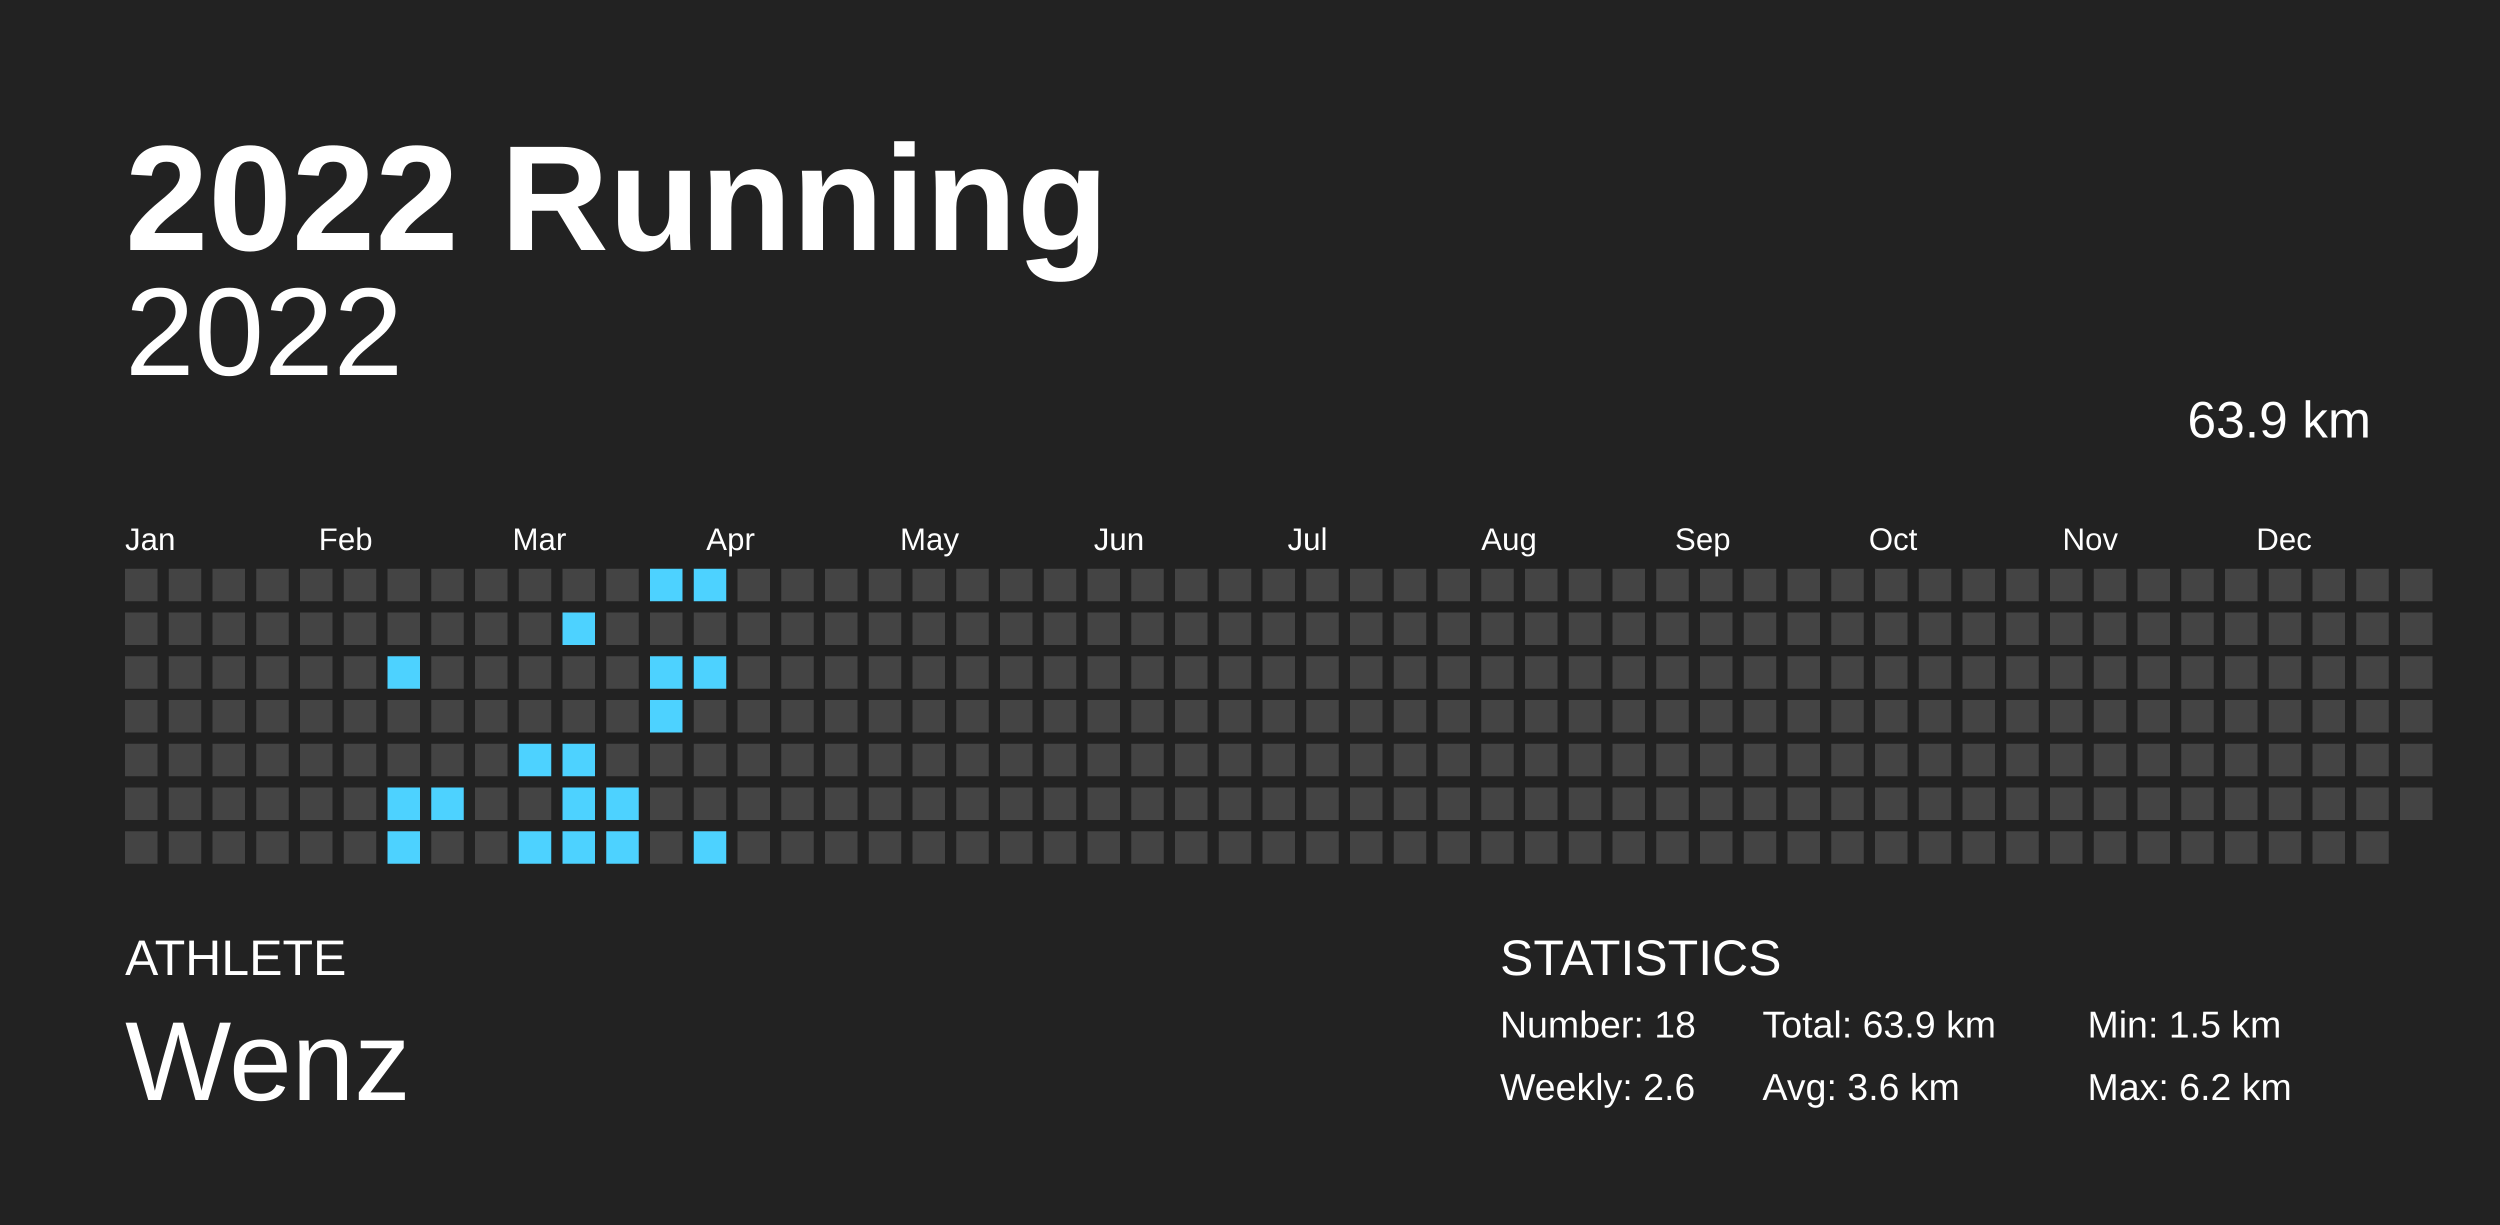
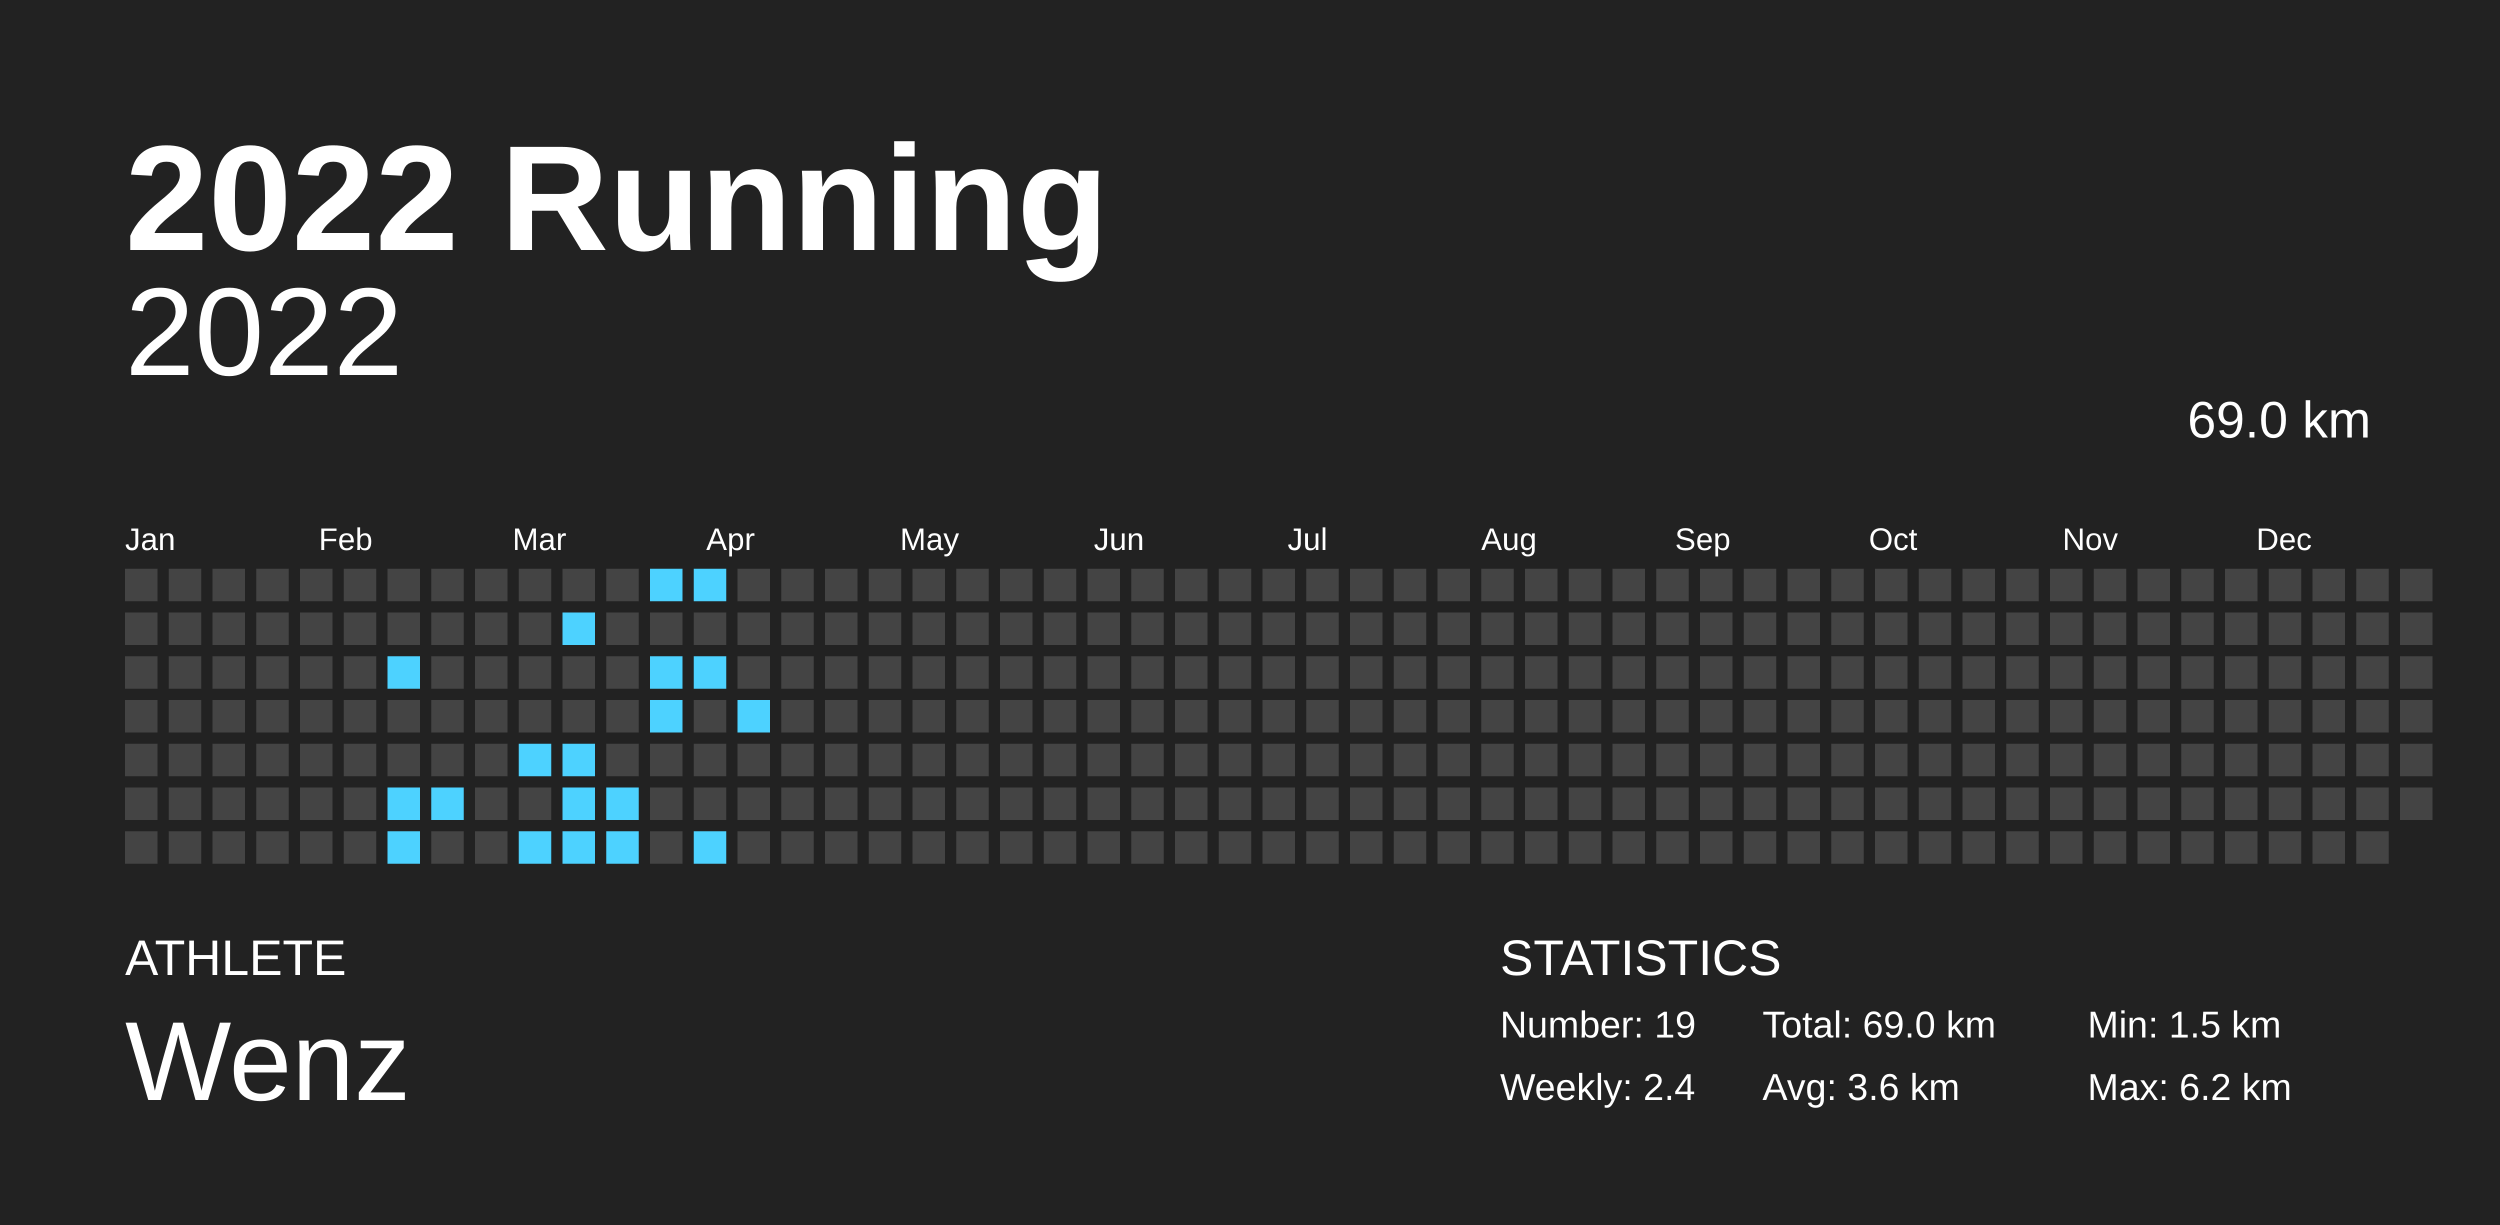
<svg xmlns="http://www.w3.org/2000/svg" baseProfile="full" height="98mm" version="1.1" viewBox="0,0,200,98" width="200mm">
  <defs />
  <rect fill="#222222" height="98" width="200" x="0" y="0" />
  <text fill="#FFFFFF" style="font-size:12px; font-family:Arial; font-weight:bold;" x="10" y="20">2022 Running</text>
  <text fill="#FFFFFF" style="font-size:4px; font-family:Arial" x="10" y="78">ATHLETE</text>
  <text fill="#FFFFFF" style="font-size:9px; font-family:Arial" x="10" y="88">Wenz</text>
  <text fill="#FFFFFF" style="font-size:4px; font-family:Arial" x="120" y="78">STATISTICS</text>
-   <text fill="#FFFFFF" style="font-size:3px; font-family:Arial" x="120" y="83">Number: 18</text>
-   <text fill="#FFFFFF" style="font-size:3px; font-family:Arial" x="120" y="88">Weekly: 2.6</text>
-   <text fill="#FFFFFF" style="font-size:3px; font-family:Arial" x="141" y="83">Total: 63.9 km</text>
+   <text fill="#FFFFFF" style="font-size:3px; font-family:Arial" x="120" y="83">Number: 19</text>
+   <text fill="#FFFFFF" style="font-size:3px; font-family:Arial" x="120" y="88">Weekly: 2.4</text>
+   <text fill="#FFFFFF" style="font-size:3px; font-family:Arial" x="141" y="83">Total: 69.0 km</text>
  <text fill="#FFFFFF" style="font-size:3px; font-family:Arial" x="141" y="88">Avg: 3.6 km</text>
  <text fill="#FFFFFF" style="font-size:3px; font-family:Arial" x="167" y="83">Min: 1.5 km</text>
  <text fill="#FFFFFF" style="font-size:3px; font-family:Arial" x="167" y="88">Max: 6.2 km</text>
  <text alignment-baseline="hanging" fill="#FFFFFF" style="font-size:10.0px; font-family:Arial;" x="10" y="30">2022</text>
-   <text alignment-baseline="hanging" fill="#FFFFFF" style="font-size:4.125px; font-family:Arial;" x="175" y="35">63.9 km</text>
+   <text alignment-baseline="hanging" fill="#FFFFFF" style="font-size:4.125px; font-family:Arial;" x="175" y="35">69.0 km</text>
  <text fill="#FFFFFF" style="font-size:2.5px; font-family:Arial" x="10.0" y="44">Jan</text>
  <text fill="#FFFFFF" style="font-size:2.5px; font-family:Arial" x="25.5" y="44">Feb</text>
  <text fill="#FFFFFF" style="font-size:2.5px; font-family:Arial" x="41.0" y="44">Mar</text>
  <text fill="#FFFFFF" style="font-size:2.5px; font-family:Arial" x="56.5" y="44">Apr</text>
  <text fill="#FFFFFF" style="font-size:2.5px; font-family:Arial" x="72.0" y="44">May</text>
  <text fill="#FFFFFF" style="font-size:2.5px; font-family:Arial" x="87.5" y="44">Jun</text>
  <text fill="#FFFFFF" style="font-size:2.5px; font-family:Arial" x="103.0" y="44">Jul</text>
  <text fill="#FFFFFF" style="font-size:2.5px; font-family:Arial" x="118.5" y="44">Aug</text>
  <text fill="#FFFFFF" style="font-size:2.5px; font-family:Arial" x="134.0" y="44">Sep</text>
  <text fill="#FFFFFF" style="font-size:2.5px; font-family:Arial" x="149.5" y="44">Oct</text>
  <text fill="#FFFFFF" style="font-size:2.5px; font-family:Arial" x="165.0" y="44">Nov</text>
  <text fill="#FFFFFF" style="font-size:2.5px; font-family:Arial" x="180.5" y="44">Dec</text>
  <rect fill="#444444" height="2.6" width="2.6" x="10.0" y="45.5" />
  <rect fill="#444444" height="2.6" width="2.6" x="10.0" y="49.0" />
  <rect fill="#444444" height="2.6" width="2.6" x="10.0" y="52.5" />
  <rect fill="#444444" height="2.6" width="2.6" x="10.0" y="56.0" />
  <rect fill="#444444" height="2.6" width="2.6" x="10.0" y="59.5" />
  <rect fill="#444444" height="2.6" width="2.6" x="10.0" y="63.0" />
  <rect fill="#444444" height="2.6" width="2.6" x="10.0" y="66.5" />
  <rect fill="#444444" height="2.6" width="2.6" x="13.5" y="45.5" />
  <rect fill="#444444" height="2.6" width="2.6" x="13.5" y="49.0" />
  <rect fill="#444444" height="2.6" width="2.6" x="13.5" y="52.5" />
  <rect fill="#444444" height="2.6" width="2.6" x="13.5" y="56.0" />
  <rect fill="#444444" height="2.6" width="2.6" x="13.5" y="59.5" />
  <rect fill="#444444" height="2.6" width="2.6" x="13.5" y="63.0" />
  <rect fill="#444444" height="2.6" width="2.6" x="13.5" y="66.5" />
  <rect fill="#444444" height="2.6" width="2.6" x="17.0" y="45.5" />
  <rect fill="#444444" height="2.6" width="2.6" x="17.0" y="49.0" />
  <rect fill="#444444" height="2.6" width="2.6" x="17.0" y="52.5" />
  <rect fill="#444444" height="2.6" width="2.6" x="17.0" y="56.0" />
  <rect fill="#444444" height="2.6" width="2.6" x="17.0" y="59.5" />
  <rect fill="#444444" height="2.6" width="2.6" x="17.0" y="63.0" />
  <rect fill="#444444" height="2.6" width="2.6" x="17.0" y="66.5" />
  <rect fill="#444444" height="2.6" width="2.6" x="20.5" y="45.5" />
  <rect fill="#444444" height="2.6" width="2.6" x="20.5" y="49.0" />
  <rect fill="#444444" height="2.6" width="2.6" x="20.5" y="52.5" />
  <rect fill="#444444" height="2.6" width="2.6" x="20.5" y="56.0" />
  <rect fill="#444444" height="2.6" width="2.6" x="20.5" y="59.5" />
  <rect fill="#444444" height="2.6" width="2.6" x="20.5" y="63.0" />
  <rect fill="#444444" height="2.6" width="2.6" x="20.5" y="66.5" />
  <rect fill="#444444" height="2.6" width="2.6" x="24.0" y="45.5" />
  <rect fill="#444444" height="2.6" width="2.6" x="24.0" y="49.0" />
  <rect fill="#444444" height="2.6" width="2.6" x="24.0" y="52.5" />
  <rect fill="#444444" height="2.6" width="2.6" x="24.0" y="56.0" />
  <rect fill="#444444" height="2.6" width="2.6" x="24.0" y="59.5" />
  <rect fill="#444444" height="2.6" width="2.6" x="24.0" y="63.0" />
  <rect fill="#444444" height="2.6" width="2.6" x="24.0" y="66.5" />
  <rect fill="#444444" height="2.6" width="2.6" x="27.5" y="45.5" />
  <rect fill="#444444" height="2.6" width="2.6" x="27.5" y="49.0" />
  <rect fill="#444444" height="2.6" width="2.6" x="27.5" y="52.5" />
  <rect fill="#444444" height="2.6" width="2.6" x="27.5" y="56.0" />
  <rect fill="#444444" height="2.6" width="2.6" x="27.5" y="59.5" />
  <rect fill="#444444" height="2.6" width="2.6" x="27.5" y="63.0" />
  <rect fill="#444444" height="2.6" width="2.6" x="27.5" y="66.5" />
  <rect fill="#444444" height="2.6" width="2.6" x="31.0" y="45.5" />
  <rect fill="#444444" height="2.6" width="2.6" x="31.0" y="49.0" />
  <rect fill="#4dd2ff" height="2.6" width="2.6" x="31.0" y="52.5" />
  <rect fill="#444444" height="2.6" width="2.6" x="31.0" y="56.0" />
  <rect fill="#444444" height="2.6" width="2.6" x="31.0" y="59.5" />
  <rect fill="#4dd2ff" height="2.6" width="2.6" x="31.0" y="63.0" />
  <rect fill="#4dd2ff" height="2.6" width="2.6" x="31.0" y="66.5" />
  <rect fill="#444444" height="2.6" width="2.6" x="34.5" y="45.5" />
  <rect fill="#444444" height="2.6" width="2.6" x="34.5" y="49.0" />
  <rect fill="#444444" height="2.6" width="2.6" x="34.5" y="52.5" />
  <rect fill="#444444" height="2.6" width="2.6" x="34.5" y="56.0" />
  <rect fill="#444444" height="2.6" width="2.6" x="34.5" y="59.5" />
  <rect fill="#4dd2ff" height="2.6" width="2.6" x="34.5" y="63.0" />
  <rect fill="#444444" height="2.6" width="2.6" x="34.5" y="66.5" />
  <rect fill="#444444" height="2.6" width="2.6" x="38.0" y="45.5" />
  <rect fill="#444444" height="2.6" width="2.6" x="38.0" y="49.0" />
  <rect fill="#444444" height="2.6" width="2.6" x="38.0" y="52.5" />
  <rect fill="#444444" height="2.6" width="2.6" x="38.0" y="56.0" />
  <rect fill="#444444" height="2.6" width="2.6" x="38.0" y="59.5" />
  <rect fill="#444444" height="2.6" width="2.6" x="38.0" y="63.0" />
  <rect fill="#444444" height="2.6" width="2.6" x="38.0" y="66.5" />
  <rect fill="#444444" height="2.6" width="2.6" x="41.5" y="45.5" />
  <rect fill="#444444" height="2.6" width="2.6" x="41.5" y="49.0" />
  <rect fill="#444444" height="2.6" width="2.6" x="41.5" y="52.5" />
  <rect fill="#444444" height="2.6" width="2.6" x="41.5" y="56.0" />
  <rect fill="#4dd2ff" height="2.6" width="2.6" x="41.5" y="59.5" />
  <rect fill="#444444" height="2.6" width="2.6" x="41.5" y="63.0" />
  <rect fill="#4dd2ff" height="2.6" width="2.6" x="41.5" y="66.5" />
  <rect fill="#444444" height="2.6" width="2.6" x="45.0" y="45.5" />
  <rect fill="#4dd2ff" height="2.6" width="2.6" x="45.0" y="49.0" />
  <rect fill="#444444" height="2.6" width="2.6" x="45.0" y="52.5" />
  <rect fill="#444444" height="2.6" width="2.6" x="45.0" y="56.0" />
  <rect fill="#4dd2ff" height="2.6" width="2.6" x="45.0" y="59.5" />
  <rect fill="#4dd2ff" height="2.6" width="2.6" x="45.0" y="63.0" />
  <rect fill="#4dd2ff" height="2.6" width="2.6" x="45.0" y="66.5" />
  <rect fill="#444444" height="2.6" width="2.6" x="48.5" y="45.5" />
  <rect fill="#444444" height="2.6" width="2.6" x="48.5" y="49.0" />
  <rect fill="#444444" height="2.6" width="2.6" x="48.5" y="52.5" />
  <rect fill="#444444" height="2.6" width="2.6" x="48.5" y="56.0" />
  <rect fill="#444444" height="2.6" width="2.6" x="48.5" y="59.5" />
  <rect fill="#4dd2ff" height="2.6" width="2.6" x="48.5" y="63.0" />
  <rect fill="#4dd2ff" height="2.6" width="2.6" x="48.5" y="66.5" />
  <rect fill="#4dd2ff" height="2.6" width="2.6" x="52.0" y="45.5" />
  <rect fill="#444444" height="2.6" width="2.6" x="52.0" y="49.0" />
  <rect fill="#4dd2ff" height="2.6" width="2.6" x="52.0" y="52.5" />
  <rect fill="#4dd2ff" height="2.6" width="2.6" x="52.0" y="56.0" />
  <rect fill="#444444" height="2.6" width="2.6" x="52.0" y="59.5" />
  <rect fill="#444444" height="2.6" width="2.6" x="52.0" y="63.0" />
  <rect fill="#444444" height="2.6" width="2.6" x="52.0" y="66.5" />
  <rect fill="#4dd2ff" height="2.6" width="2.6" x="55.5" y="45.5" />
  <rect fill="#444444" height="2.6" width="2.6" x="55.5" y="49.0" />
  <rect fill="#4dd2ff" height="2.6" width="2.6" x="55.5" y="52.5" />
  <rect fill="#444444" height="2.6" width="2.6" x="55.5" y="56.0" />
  <rect fill="#444444" height="2.6" width="2.6" x="55.5" y="59.5" />
  <rect fill="#444444" height="2.6" width="2.6" x="55.5" y="63.0" />
  <rect fill="#4dd2ff" height="2.6" width="2.6" x="55.5" y="66.5" />
  <rect fill="#444444" height="2.6" width="2.6" x="59.0" y="45.5" />
  <rect fill="#444444" height="2.6" width="2.6" x="59.0" y="49.0" />
  <rect fill="#444444" height="2.6" width="2.6" x="59.0" y="52.5" />
-   <rect fill="#444444" height="2.6" width="2.6" x="59.0" y="56.0" />
+   <rect fill="#4dd2ff" height="2.6" width="2.6" x="59.0" y="56.0" />
  <rect fill="#444444" height="2.6" width="2.6" x="59.0" y="59.5" />
  <rect fill="#444444" height="2.6" width="2.6" x="59.0" y="63.0" />
  <rect fill="#444444" height="2.6" width="2.6" x="59.0" y="66.5" />
  <rect fill="#444444" height="2.6" width="2.6" x="62.5" y="45.5" />
  <rect fill="#444444" height="2.6" width="2.6" x="62.5" y="49.0" />
  <rect fill="#444444" height="2.6" width="2.6" x="62.5" y="52.5" />
  <rect fill="#444444" height="2.6" width="2.6" x="62.5" y="56.0" />
  <rect fill="#444444" height="2.6" width="2.6" x="62.5" y="59.5" />
  <rect fill="#444444" height="2.6" width="2.6" x="62.5" y="63.0" />
  <rect fill="#444444" height="2.6" width="2.6" x="62.5" y="66.5" />
  <rect fill="#444444" height="2.6" width="2.6" x="66.0" y="45.5" />
  <rect fill="#444444" height="2.6" width="2.6" x="66.0" y="49.0" />
  <rect fill="#444444" height="2.6" width="2.6" x="66.0" y="52.5" />
  <rect fill="#444444" height="2.6" width="2.6" x="66.0" y="56.0" />
  <rect fill="#444444" height="2.6" width="2.6" x="66.0" y="59.5" />
  <rect fill="#444444" height="2.6" width="2.6" x="66.0" y="63.0" />
  <rect fill="#444444" height="2.6" width="2.6" x="66.0" y="66.5" />
  <rect fill="#444444" height="2.6" width="2.6" x="69.5" y="45.5" />
  <rect fill="#444444" height="2.6" width="2.6" x="69.5" y="49.0" />
  <rect fill="#444444" height="2.6" width="2.6" x="69.5" y="52.5" />
  <rect fill="#444444" height="2.6" width="2.6" x="69.5" y="56.0" />
  <rect fill="#444444" height="2.6" width="2.6" x="69.5" y="59.5" />
  <rect fill="#444444" height="2.6" width="2.6" x="69.5" y="63.0" />
  <rect fill="#444444" height="2.6" width="2.6" x="69.5" y="66.5" />
  <rect fill="#444444" height="2.6" width="2.6" x="73.0" y="45.5" />
  <rect fill="#444444" height="2.6" width="2.6" x="73.0" y="49.0" />
  <rect fill="#444444" height="2.6" width="2.6" x="73.0" y="52.5" />
  <rect fill="#444444" height="2.6" width="2.6" x="73.0" y="56.0" />
  <rect fill="#444444" height="2.6" width="2.6" x="73.0" y="59.5" />
  <rect fill="#444444" height="2.6" width="2.6" x="73.0" y="63.0" />
  <rect fill="#444444" height="2.6" width="2.6" x="73.0" y="66.5" />
  <rect fill="#444444" height="2.6" width="2.6" x="76.5" y="45.5" />
  <rect fill="#444444" height="2.6" width="2.6" x="76.5" y="49.0" />
  <rect fill="#444444" height="2.6" width="2.6" x="76.5" y="52.5" />
  <rect fill="#444444" height="2.6" width="2.6" x="76.5" y="56.0" />
  <rect fill="#444444" height="2.6" width="2.6" x="76.5" y="59.5" />
  <rect fill="#444444" height="2.6" width="2.6" x="76.5" y="63.0" />
  <rect fill="#444444" height="2.6" width="2.6" x="76.5" y="66.5" />
  <rect fill="#444444" height="2.6" width="2.6" x="80.0" y="45.5" />
  <rect fill="#444444" height="2.6" width="2.6" x="80.0" y="49.0" />
  <rect fill="#444444" height="2.6" width="2.6" x="80.0" y="52.5" />
  <rect fill="#444444" height="2.6" width="2.6" x="80.0" y="56.0" />
  <rect fill="#444444" height="2.6" width="2.6" x="80.0" y="59.5" />
  <rect fill="#444444" height="2.6" width="2.6" x="80.0" y="63.0" />
  <rect fill="#444444" height="2.6" width="2.6" x="80.0" y="66.5" />
  <rect fill="#444444" height="2.6" width="2.6" x="83.5" y="45.5" />
  <rect fill="#444444" height="2.6" width="2.6" x="83.5" y="49.0" />
  <rect fill="#444444" height="2.6" width="2.6" x="83.5" y="52.5" />
  <rect fill="#444444" height="2.6" width="2.6" x="83.5" y="56.0" />
  <rect fill="#444444" height="2.6" width="2.6" x="83.5" y="59.5" />
  <rect fill="#444444" height="2.6" width="2.6" x="83.5" y="63.0" />
  <rect fill="#444444" height="2.6" width="2.6" x="83.5" y="66.5" />
  <rect fill="#444444" height="2.6" width="2.6" x="87.0" y="45.5" />
  <rect fill="#444444" height="2.6" width="2.6" x="87.0" y="49.0" />
  <rect fill="#444444" height="2.6" width="2.6" x="87.0" y="52.5" />
  <rect fill="#444444" height="2.6" width="2.6" x="87.0" y="56.0" />
  <rect fill="#444444" height="2.6" width="2.6" x="87.0" y="59.5" />
  <rect fill="#444444" height="2.6" width="2.6" x="87.0" y="63.0" />
  <rect fill="#444444" height="2.6" width="2.6" x="87.0" y="66.5" />
  <rect fill="#444444" height="2.6" width="2.6" x="90.5" y="45.5" />
  <rect fill="#444444" height="2.6" width="2.6" x="90.5" y="49.0" />
  <rect fill="#444444" height="2.6" width="2.6" x="90.5" y="52.5" />
  <rect fill="#444444" height="2.6" width="2.6" x="90.5" y="56.0" />
  <rect fill="#444444" height="2.6" width="2.6" x="90.5" y="59.5" />
  <rect fill="#444444" height="2.6" width="2.6" x="90.5" y="63.0" />
  <rect fill="#444444" height="2.6" width="2.6" x="90.5" y="66.5" />
  <rect fill="#444444" height="2.6" width="2.6" x="94.0" y="45.5" />
  <rect fill="#444444" height="2.6" width="2.6" x="94.0" y="49.0" />
  <rect fill="#444444" height="2.6" width="2.6" x="94.0" y="52.5" />
  <rect fill="#444444" height="2.6" width="2.6" x="94.0" y="56.0" />
  <rect fill="#444444" height="2.6" width="2.6" x="94.0" y="59.5" />
  <rect fill="#444444" height="2.6" width="2.6" x="94.0" y="63.0" />
  <rect fill="#444444" height="2.6" width="2.6" x="94.0" y="66.5" />
  <rect fill="#444444" height="2.6" width="2.6" x="97.5" y="45.5" />
  <rect fill="#444444" height="2.6" width="2.6" x="97.5" y="49.0" />
  <rect fill="#444444" height="2.6" width="2.6" x="97.5" y="52.5" />
  <rect fill="#444444" height="2.6" width="2.6" x="97.5" y="56.0" />
  <rect fill="#444444" height="2.6" width="2.6" x="97.5" y="59.5" />
  <rect fill="#444444" height="2.6" width="2.6" x="97.5" y="63.0" />
  <rect fill="#444444" height="2.6" width="2.6" x="97.5" y="66.5" />
  <rect fill="#444444" height="2.6" width="2.6" x="101.0" y="45.5" />
  <rect fill="#444444" height="2.6" width="2.6" x="101.0" y="49.0" />
  <rect fill="#444444" height="2.6" width="2.6" x="101.0" y="52.5" />
  <rect fill="#444444" height="2.6" width="2.6" x="101.0" y="56.0" />
  <rect fill="#444444" height="2.6" width="2.6" x="101.0" y="59.5" />
  <rect fill="#444444" height="2.6" width="2.6" x="101.0" y="63.0" />
  <rect fill="#444444" height="2.6" width="2.6" x="101.0" y="66.5" />
  <rect fill="#444444" height="2.6" width="2.6" x="104.5" y="45.5" />
  <rect fill="#444444" height="2.6" width="2.6" x="104.5" y="49.0" />
  <rect fill="#444444" height="2.6" width="2.6" x="104.5" y="52.5" />
  <rect fill="#444444" height="2.6" width="2.6" x="104.5" y="56.0" />
  <rect fill="#444444" height="2.6" width="2.6" x="104.5" y="59.5" />
  <rect fill="#444444" height="2.6" width="2.6" x="104.5" y="63.0" />
  <rect fill="#444444" height="2.6" width="2.6" x="104.5" y="66.5" />
  <rect fill="#444444" height="2.6" width="2.6" x="108.0" y="45.5" />
  <rect fill="#444444" height="2.6" width="2.6" x="108.0" y="49.0" />
  <rect fill="#444444" height="2.6" width="2.6" x="108.0" y="52.5" />
  <rect fill="#444444" height="2.6" width="2.6" x="108.0" y="56.0" />
  <rect fill="#444444" height="2.6" width="2.6" x="108.0" y="59.5" />
  <rect fill="#444444" height="2.6" width="2.6" x="108.0" y="63.0" />
  <rect fill="#444444" height="2.6" width="2.6" x="108.0" y="66.5" />
  <rect fill="#444444" height="2.6" width="2.6" x="111.5" y="45.5" />
  <rect fill="#444444" height="2.6" width="2.6" x="111.5" y="49.0" />
  <rect fill="#444444" height="2.6" width="2.6" x="111.5" y="52.5" />
  <rect fill="#444444" height="2.6" width="2.6" x="111.5" y="56.0" />
  <rect fill="#444444" height="2.6" width="2.6" x="111.5" y="59.5" />
  <rect fill="#444444" height="2.6" width="2.6" x="111.5" y="63.0" />
  <rect fill="#444444" height="2.6" width="2.6" x="111.5" y="66.5" />
  <rect fill="#444444" height="2.6" width="2.6" x="115.0" y="45.5" />
  <rect fill="#444444" height="2.6" width="2.6" x="115.0" y="49.0" />
  <rect fill="#444444" height="2.6" width="2.6" x="115.0" y="52.5" />
  <rect fill="#444444" height="2.6" width="2.6" x="115.0" y="56.0" />
  <rect fill="#444444" height="2.6" width="2.6" x="115.0" y="59.5" />
  <rect fill="#444444" height="2.6" width="2.6" x="115.0" y="63.0" />
  <rect fill="#444444" height="2.6" width="2.6" x="115.0" y="66.5" />
  <rect fill="#444444" height="2.6" width="2.6" x="118.5" y="45.5" />
  <rect fill="#444444" height="2.6" width="2.6" x="118.5" y="49.0" />
  <rect fill="#444444" height="2.6" width="2.6" x="118.5" y="52.5" />
  <rect fill="#444444" height="2.6" width="2.6" x="118.5" y="56.0" />
  <rect fill="#444444" height="2.6" width="2.6" x="118.5" y="59.5" />
  <rect fill="#444444" height="2.6" width="2.6" x="118.5" y="63.0" />
  <rect fill="#444444" height="2.6" width="2.6" x="118.5" y="66.5" />
  <rect fill="#444444" height="2.6" width="2.6" x="122.0" y="45.5" />
  <rect fill="#444444" height="2.6" width="2.6" x="122.0" y="49.0" />
  <rect fill="#444444" height="2.6" width="2.6" x="122.0" y="52.5" />
  <rect fill="#444444" height="2.6" width="2.6" x="122.0" y="56.0" />
  <rect fill="#444444" height="2.6" width="2.6" x="122.0" y="59.5" />
  <rect fill="#444444" height="2.6" width="2.6" x="122.0" y="63.0" />
  <rect fill="#444444" height="2.6" width="2.6" x="122.0" y="66.5" />
  <rect fill="#444444" height="2.6" width="2.6" x="125.5" y="45.5" />
  <rect fill="#444444" height="2.6" width="2.6" x="125.5" y="49.0" />
  <rect fill="#444444" height="2.6" width="2.6" x="125.5" y="52.5" />
  <rect fill="#444444" height="2.6" width="2.6" x="125.5" y="56.0" />
  <rect fill="#444444" height="2.6" width="2.6" x="125.5" y="59.5" />
  <rect fill="#444444" height="2.6" width="2.6" x="125.5" y="63.0" />
  <rect fill="#444444" height="2.6" width="2.6" x="125.5" y="66.5" />
  <rect fill="#444444" height="2.6" width="2.6" x="129.0" y="45.5" />
  <rect fill="#444444" height="2.6" width="2.6" x="129.0" y="49.0" />
  <rect fill="#444444" height="2.6" width="2.6" x="129.0" y="52.5" />
  <rect fill="#444444" height="2.6" width="2.6" x="129.0" y="56.0" />
  <rect fill="#444444" height="2.6" width="2.6" x="129.0" y="59.5" />
  <rect fill="#444444" height="2.6" width="2.6" x="129.0" y="63.0" />
  <rect fill="#444444" height="2.6" width="2.6" x="129.0" y="66.5" />
  <rect fill="#444444" height="2.6" width="2.6" x="132.5" y="45.5" />
  <rect fill="#444444" height="2.6" width="2.6" x="132.5" y="49.0" />
  <rect fill="#444444" height="2.6" width="2.6" x="132.5" y="52.5" />
  <rect fill="#444444" height="2.6" width="2.6" x="132.5" y="56.0" />
  <rect fill="#444444" height="2.6" width="2.6" x="132.5" y="59.5" />
  <rect fill="#444444" height="2.6" width="2.6" x="132.5" y="63.0" />
  <rect fill="#444444" height="2.6" width="2.6" x="132.5" y="66.5" />
  <rect fill="#444444" height="2.6" width="2.6" x="136.0" y="45.5" />
  <rect fill="#444444" height="2.6" width="2.6" x="136.0" y="49.0" />
  <rect fill="#444444" height="2.6" width="2.6" x="136.0" y="52.5" />
  <rect fill="#444444" height="2.6" width="2.6" x="136.0" y="56.0" />
  <rect fill="#444444" height="2.6" width="2.6" x="136.0" y="59.5" />
  <rect fill="#444444" height="2.6" width="2.6" x="136.0" y="63.0" />
  <rect fill="#444444" height="2.6" width="2.6" x="136.0" y="66.5" />
  <rect fill="#444444" height="2.6" width="2.6" x="139.5" y="45.5" />
  <rect fill="#444444" height="2.6" width="2.6" x="139.5" y="49.0" />
  <rect fill="#444444" height="2.6" width="2.6" x="139.5" y="52.5" />
  <rect fill="#444444" height="2.6" width="2.6" x="139.5" y="56.0" />
  <rect fill="#444444" height="2.6" width="2.6" x="139.5" y="59.5" />
  <rect fill="#444444" height="2.6" width="2.6" x="139.5" y="63.0" />
  <rect fill="#444444" height="2.6" width="2.6" x="139.5" y="66.5" />
  <rect fill="#444444" height="2.6" width="2.6" x="143.0" y="45.5" />
  <rect fill="#444444" height="2.6" width="2.6" x="143.0" y="49.0" />
  <rect fill="#444444" height="2.6" width="2.6" x="143.0" y="52.5" />
  <rect fill="#444444" height="2.6" width="2.6" x="143.0" y="56.0" />
  <rect fill="#444444" height="2.6" width="2.6" x="143.0" y="59.5" />
  <rect fill="#444444" height="2.6" width="2.6" x="143.0" y="63.0" />
  <rect fill="#444444" height="2.6" width="2.6" x="143.0" y="66.5" />
  <rect fill="#444444" height="2.6" width="2.6" x="146.5" y="45.5" />
  <rect fill="#444444" height="2.6" width="2.6" x="146.5" y="49.0" />
  <rect fill="#444444" height="2.6" width="2.6" x="146.5" y="52.5" />
  <rect fill="#444444" height="2.6" width="2.6" x="146.5" y="56.0" />
  <rect fill="#444444" height="2.6" width="2.6" x="146.5" y="59.5" />
  <rect fill="#444444" height="2.6" width="2.6" x="146.5" y="63.0" />
  <rect fill="#444444" height="2.6" width="2.6" x="146.5" y="66.5" />
  <rect fill="#444444" height="2.6" width="2.6" x="150.0" y="45.5" />
  <rect fill="#444444" height="2.6" width="2.6" x="150.0" y="49.0" />
  <rect fill="#444444" height="2.6" width="2.6" x="150.0" y="52.5" />
  <rect fill="#444444" height="2.6" width="2.6" x="150.0" y="56.0" />
  <rect fill="#444444" height="2.6" width="2.6" x="150.0" y="59.5" />
  <rect fill="#444444" height="2.6" width="2.6" x="150.0" y="63.0" />
  <rect fill="#444444" height="2.6" width="2.6" x="150.0" y="66.5" />
  <rect fill="#444444" height="2.6" width="2.6" x="153.5" y="45.5" />
  <rect fill="#444444" height="2.6" width="2.6" x="153.5" y="49.0" />
  <rect fill="#444444" height="2.6" width="2.6" x="153.5" y="52.5" />
  <rect fill="#444444" height="2.6" width="2.6" x="153.5" y="56.0" />
  <rect fill="#444444" height="2.6" width="2.6" x="153.5" y="59.5" />
  <rect fill="#444444" height="2.6" width="2.6" x="153.5" y="63.0" />
  <rect fill="#444444" height="2.6" width="2.6" x="153.5" y="66.5" />
  <rect fill="#444444" height="2.6" width="2.6" x="157.0" y="45.5" />
  <rect fill="#444444" height="2.6" width="2.6" x="157.0" y="49.0" />
  <rect fill="#444444" height="2.6" width="2.6" x="157.0" y="52.5" />
  <rect fill="#444444" height="2.6" width="2.6" x="157.0" y="56.0" />
  <rect fill="#444444" height="2.6" width="2.6" x="157.0" y="59.5" />
  <rect fill="#444444" height="2.6" width="2.6" x="157.0" y="63.0" />
  <rect fill="#444444" height="2.6" width="2.6" x="157.0" y="66.5" />
  <rect fill="#444444" height="2.6" width="2.6" x="160.5" y="45.5" />
  <rect fill="#444444" height="2.6" width="2.6" x="160.5" y="49.0" />
  <rect fill="#444444" height="2.6" width="2.6" x="160.5" y="52.5" />
  <rect fill="#444444" height="2.6" width="2.6" x="160.5" y="56.0" />
  <rect fill="#444444" height="2.6" width="2.6" x="160.5" y="59.5" />
  <rect fill="#444444" height="2.6" width="2.6" x="160.5" y="63.0" />
  <rect fill="#444444" height="2.6" width="2.6" x="160.5" y="66.5" />
  <rect fill="#444444" height="2.6" width="2.6" x="164.0" y="45.5" />
  <rect fill="#444444" height="2.6" width="2.6" x="164.0" y="49.0" />
  <rect fill="#444444" height="2.6" width="2.6" x="164.0" y="52.5" />
  <rect fill="#444444" height="2.6" width="2.6" x="164.0" y="56.0" />
  <rect fill="#444444" height="2.6" width="2.6" x="164.0" y="59.5" />
  <rect fill="#444444" height="2.6" width="2.6" x="164.0" y="63.0" />
  <rect fill="#444444" height="2.6" width="2.6" x="164.0" y="66.5" />
  <rect fill="#444444" height="2.6" width="2.6" x="167.5" y="45.5" />
  <rect fill="#444444" height="2.6" width="2.6" x="167.5" y="49.0" />
  <rect fill="#444444" height="2.6" width="2.6" x="167.5" y="52.5" />
  <rect fill="#444444" height="2.6" width="2.6" x="167.5" y="56.0" />
  <rect fill="#444444" height="2.6" width="2.6" x="167.5" y="59.5" />
  <rect fill="#444444" height="2.6" width="2.6" x="167.5" y="63.0" />
  <rect fill="#444444" height="2.6" width="2.6" x="167.5" y="66.5" />
  <rect fill="#444444" height="2.6" width="2.6" x="171.0" y="45.5" />
  <rect fill="#444444" height="2.6" width="2.6" x="171.0" y="49.0" />
  <rect fill="#444444" height="2.6" width="2.6" x="171.0" y="52.5" />
  <rect fill="#444444" height="2.6" width="2.6" x="171.0" y="56.0" />
  <rect fill="#444444" height="2.6" width="2.6" x="171.0" y="59.5" />
  <rect fill="#444444" height="2.6" width="2.6" x="171.0" y="63.0" />
  <rect fill="#444444" height="2.6" width="2.6" x="171.0" y="66.5" />
  <rect fill="#444444" height="2.6" width="2.6" x="174.5" y="45.5" />
  <rect fill="#444444" height="2.6" width="2.6" x="174.5" y="49.0" />
  <rect fill="#444444" height="2.6" width="2.6" x="174.5" y="52.5" />
  <rect fill="#444444" height="2.6" width="2.6" x="174.5" y="56.0" />
  <rect fill="#444444" height="2.6" width="2.6" x="174.5" y="59.5" />
  <rect fill="#444444" height="2.6" width="2.6" x="174.5" y="63.0" />
  <rect fill="#444444" height="2.6" width="2.6" x="174.5" y="66.5" />
  <rect fill="#444444" height="2.6" width="2.6" x="178.0" y="45.5" />
  <rect fill="#444444" height="2.6" width="2.6" x="178.0" y="49.0" />
  <rect fill="#444444" height="2.6" width="2.6" x="178.0" y="52.5" />
  <rect fill="#444444" height="2.6" width="2.6" x="178.0" y="56.0" />
  <rect fill="#444444" height="2.6" width="2.6" x="178.0" y="59.5" />
  <rect fill="#444444" height="2.6" width="2.6" x="178.0" y="63.0" />
  <rect fill="#444444" height="2.6" width="2.6" x="178.0" y="66.5" />
  <rect fill="#444444" height="2.6" width="2.6" x="181.5" y="45.5" />
  <rect fill="#444444" height="2.6" width="2.6" x="181.5" y="49.0" />
  <rect fill="#444444" height="2.6" width="2.6" x="181.5" y="52.5" />
  <rect fill="#444444" height="2.6" width="2.6" x="181.5" y="56.0" />
  <rect fill="#444444" height="2.6" width="2.6" x="181.5" y="59.5" />
  <rect fill="#444444" height="2.6" width="2.6" x="181.5" y="63.0" />
  <rect fill="#444444" height="2.6" width="2.6" x="181.5" y="66.5" />
  <rect fill="#444444" height="2.6" width="2.6" x="185.0" y="45.5" />
  <rect fill="#444444" height="2.6" width="2.6" x="185.0" y="49.0" />
  <rect fill="#444444" height="2.6" width="2.6" x="185.0" y="52.5" />
  <rect fill="#444444" height="2.6" width="2.6" x="185.0" y="56.0" />
  <rect fill="#444444" height="2.6" width="2.6" x="185.0" y="59.5" />
  <rect fill="#444444" height="2.6" width="2.6" x="185.0" y="63.0" />
  <rect fill="#444444" height="2.6" width="2.6" x="185.0" y="66.5" />
  <rect fill="#444444" height="2.6" width="2.6" x="188.5" y="45.5" />
  <rect fill="#444444" height="2.6" width="2.6" x="188.5" y="49.0" />
  <rect fill="#444444" height="2.6" width="2.6" x="188.5" y="52.5" />
  <rect fill="#444444" height="2.6" width="2.6" x="188.5" y="56.0" />
  <rect fill="#444444" height="2.6" width="2.6" x="188.5" y="59.5" />
  <rect fill="#444444" height="2.6" width="2.6" x="188.5" y="63.0" />
  <rect fill="#444444" height="2.6" width="2.6" x="188.5" y="66.5" />
  <rect fill="#444444" height="2.6" width="2.6" x="192.0" y="45.5" />
  <rect fill="#444444" height="2.6" width="2.6" x="192.0" y="49.0" />
  <rect fill="#444444" height="2.6" width="2.6" x="192.0" y="52.5" />
  <rect fill="#444444" height="2.6" width="2.6" x="192.0" y="56.0" />
  <rect fill="#444444" height="2.6" width="2.6" x="192.0" y="59.5" />
  <rect fill="#444444" height="2.6" width="2.6" x="192.0" y="63.0" />
</svg>
